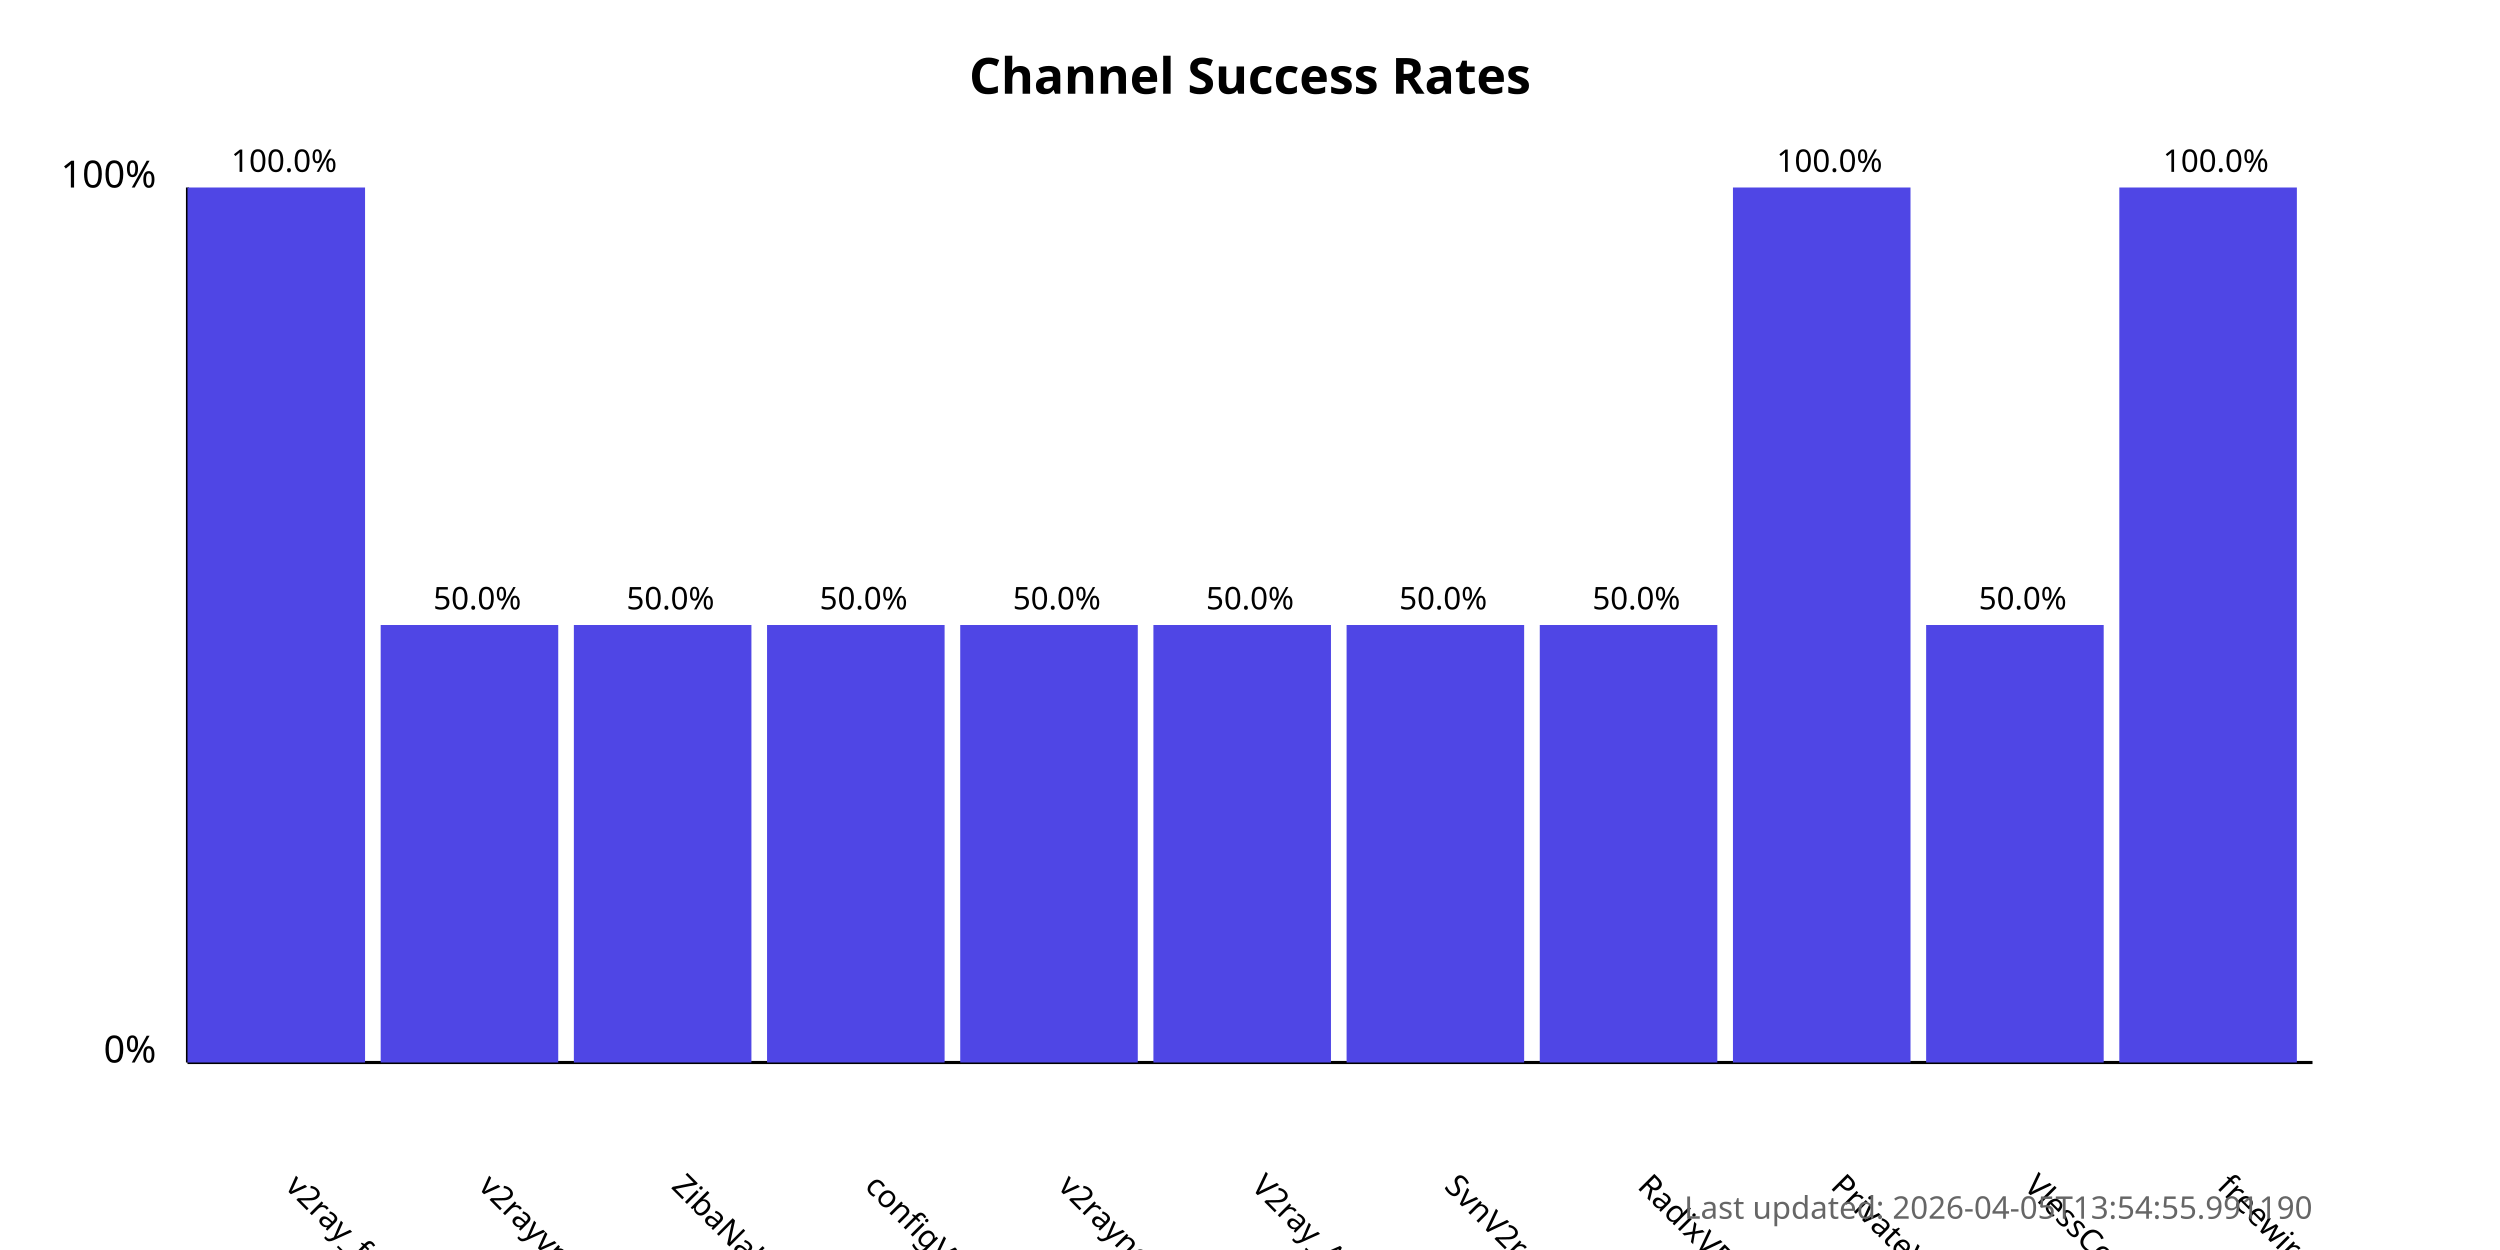
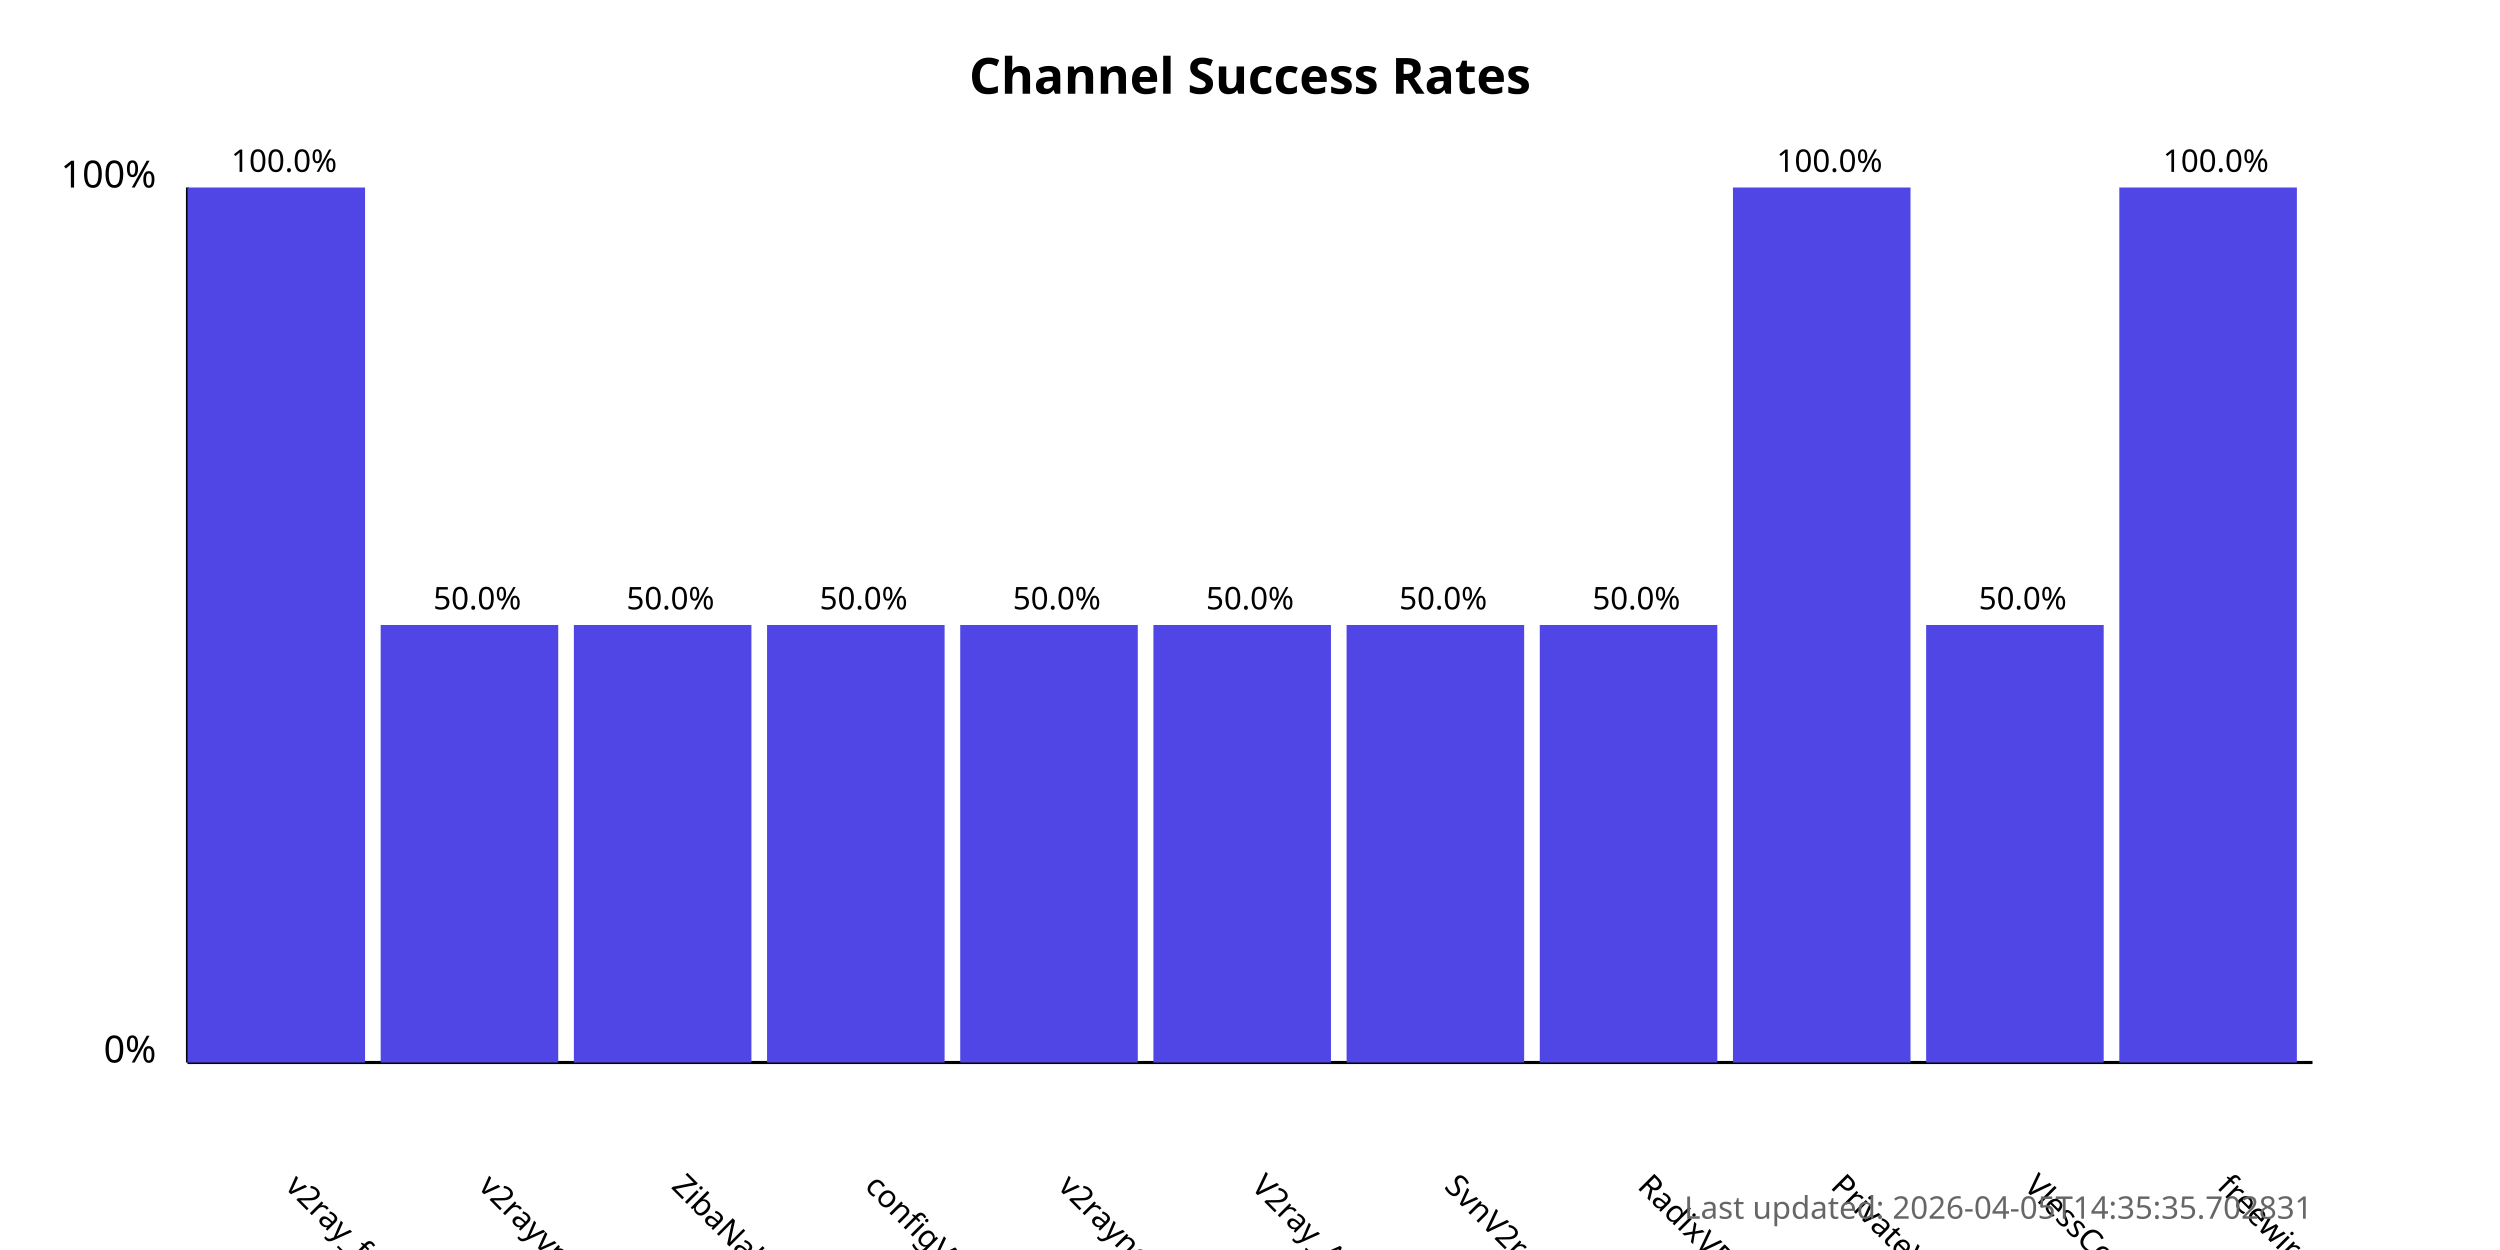
<svg xmlns="http://www.w3.org/2000/svg" width="800" height="400">
  <style>
            .chart-title { font: bold 16px sans-serif; }
            .axis-label { font: 12px sans-serif; }
            .tick-label { font: 10px sans-serif; }
            .bar { fill: #4f46e5; }
            .bar:hover { fill: #6366f1; }
            .timestamp { font: 10px sans-serif; fill: #666; }
        </style>
  <text x="400.0" y="30" text-anchor="middle" class="chart-title">
            Channel Success Rates
        </text>
  <line x1="60" y1="340" x2="60" y2="60" stroke="black" stroke-width="1" />
  <line x1="60" y1="340" x2="740" y2="340" stroke="black" stroke-width="1" />
  <text x="50" y="340" text-anchor="end" class="axis-label">0%</text>
  <text x="50" y="60" text-anchor="end" class="axis-label">100%</text>
  <g>
    <rect x="60" y="60.0" width="56.818" height="280.0" class="bar" />
    <text x="90.909" y="380" transform="rotate(45, 90.90909, 380)" text-anchor="start" class="tick-label">
                v2ray_free_conf
            </text>
    <text x="90.909" y="55.0" text-anchor="middle" class="tick-label">
                100.0%
            </text>
  </g>
  <g>
    <rect x="121.818" y="200.0" width="56.818" height="140.0" class="bar" />
    <text x="152.727" y="380" transform="rotate(45, 152.7273, 380)" text-anchor="start" class="tick-label">
                v2rayvpno
            </text>
    <text x="152.727" y="195.0" text-anchor="middle" class="tick-label">
                50.0%
            </text>
  </g>
  <g>
    <rect x="183.636" y="200.0" width="56.818" height="140.0" class="bar" />
    <text x="214.545" y="380" transform="rotate(45, 214.5455, 380)" text-anchor="start" class="tick-label">
                ZibaNabz
            </text>
    <text x="214.545" y="195.0" text-anchor="middle" class="tick-label">
                50.0%
            </text>
  </g>
  <g>
    <rect x="245.455" y="200.0" width="56.818" height="140.0" class="bar" />
    <text x="276.364" y="380" transform="rotate(45, 276.3636, 380)" text-anchor="start" class="tick-label">
                configV2rayForFree
            </text>
    <text x="276.364" y="195.0" text-anchor="middle" class="tick-label">
                50.0%
            </text>
  </g>
  <g>
    <rect x="307.273" y="200.0" width="56.818" height="140.0" class="bar" />
    <text x="338.182" y="380" transform="rotate(45, 338.1818, 380)" text-anchor="start" class="tick-label">
                v2rayngvpn
            </text>
    <text x="338.182" y="195.0" text-anchor="middle" class="tick-label">
                50.0%
            </text>
  </g>
  <g>
    <rect x="369.091" y="200.0" width="56.818" height="140.0" class="bar" />
    <text x="400.0" y="380" transform="rotate(45, 400.0, 380)" text-anchor="start" class="tick-label">
                V2ray_Alpha
            </text>
    <text x="400.0" y="195.0" text-anchor="middle" class="tick-label">
                50.0%
            </text>
  </g>
  <g>
    <rect x="430.909" y="200.0" width="56.818" height="140.0" class="bar" />
    <text x="461.818" y="380" transform="rotate(45, 461.8182, 380)" text-anchor="start" class="tick-label">
                SvnV2ray
            </text>
    <text x="461.818" y="195.0" text-anchor="middle" class="tick-label">
                50.0%
            </text>
  </g>
  <g>
    <rect x="492.727" y="200.0" width="56.818" height="140.0" class="bar" />
    <text x="523.636" y="380" transform="rotate(45, 523.6364, 380)" text-anchor="start" class="tick-label">
                RadixVPN
            </text>
    <text x="523.636" y="195.0" text-anchor="middle" class="tick-label">
                50.0%
            </text>
  </g>
  <g>
    <rect x="554.545" y="60.0" width="56.818" height="280.0" class="bar" />
    <text x="585.455" y="380" transform="rotate(45, 585.4545, 380)" text-anchor="start" class="tick-label">
                PrivateVPNs
            </text>
    <text x="585.455" y="55.0" text-anchor="middle" class="tick-label">
                100.0%
            </text>
  </g>
  <g>
    <rect x="616.364" y="200.0" width="56.818" height="140.0" class="bar" />
    <text x="647.273" y="380" transform="rotate(45, 647.2727, 380)" text-anchor="start" class="tick-label">
                VlessConfig
            </text>
    <text x="647.273" y="195.0" text-anchor="middle" class="tick-label">
                50.0%
            </text>
  </g>
  <g>
    <rect x="678.182" y="60.0" width="56.818" height="280.0" class="bar" />
    <text x="709.091" y="380" transform="rotate(45, 709.0909, 380)" text-anchor="start" class="tick-label">
                freewireguard
            </text>
    <text x="709.091" y="55.0" text-anchor="middle" class="tick-label">
                100.0%
            </text>
  </g>
  <text x="740" y="390" text-anchor="end" class="timestamp">
-             Last updated: 2026-04-05T13:54:55.991190
+             Last updated: 2026-04-05T14:35:35.702831
        </text>
</svg>
